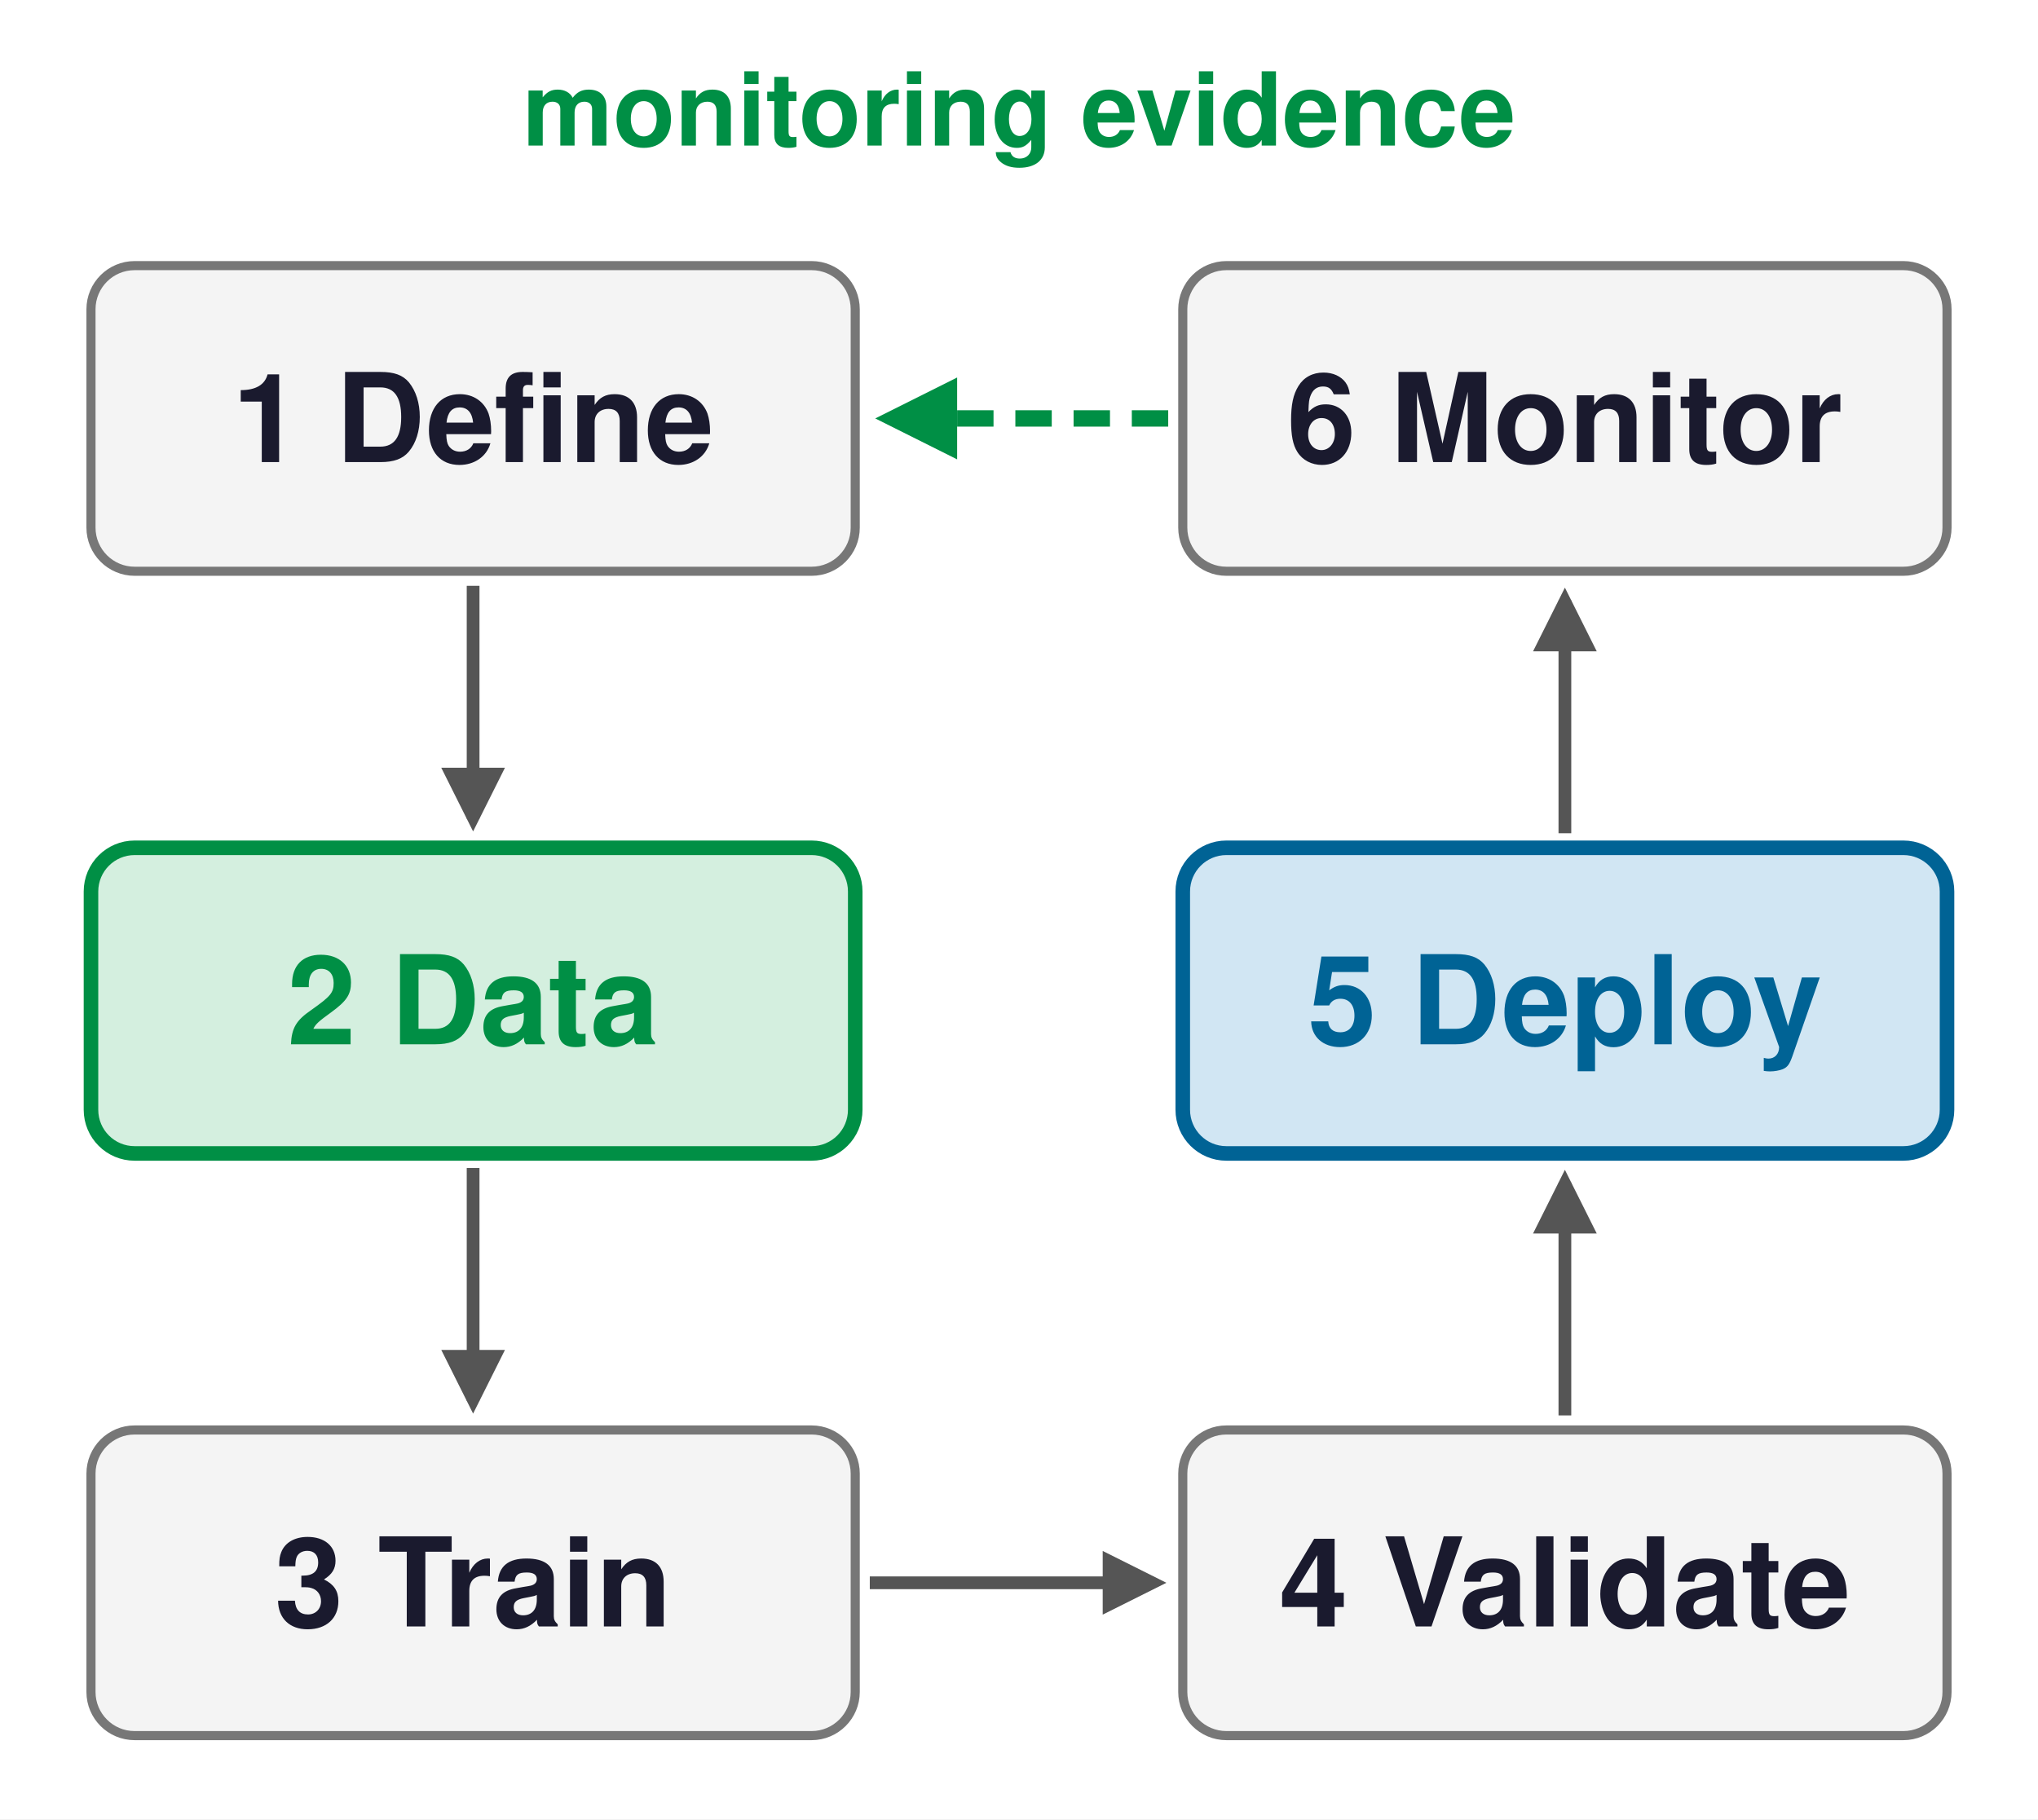
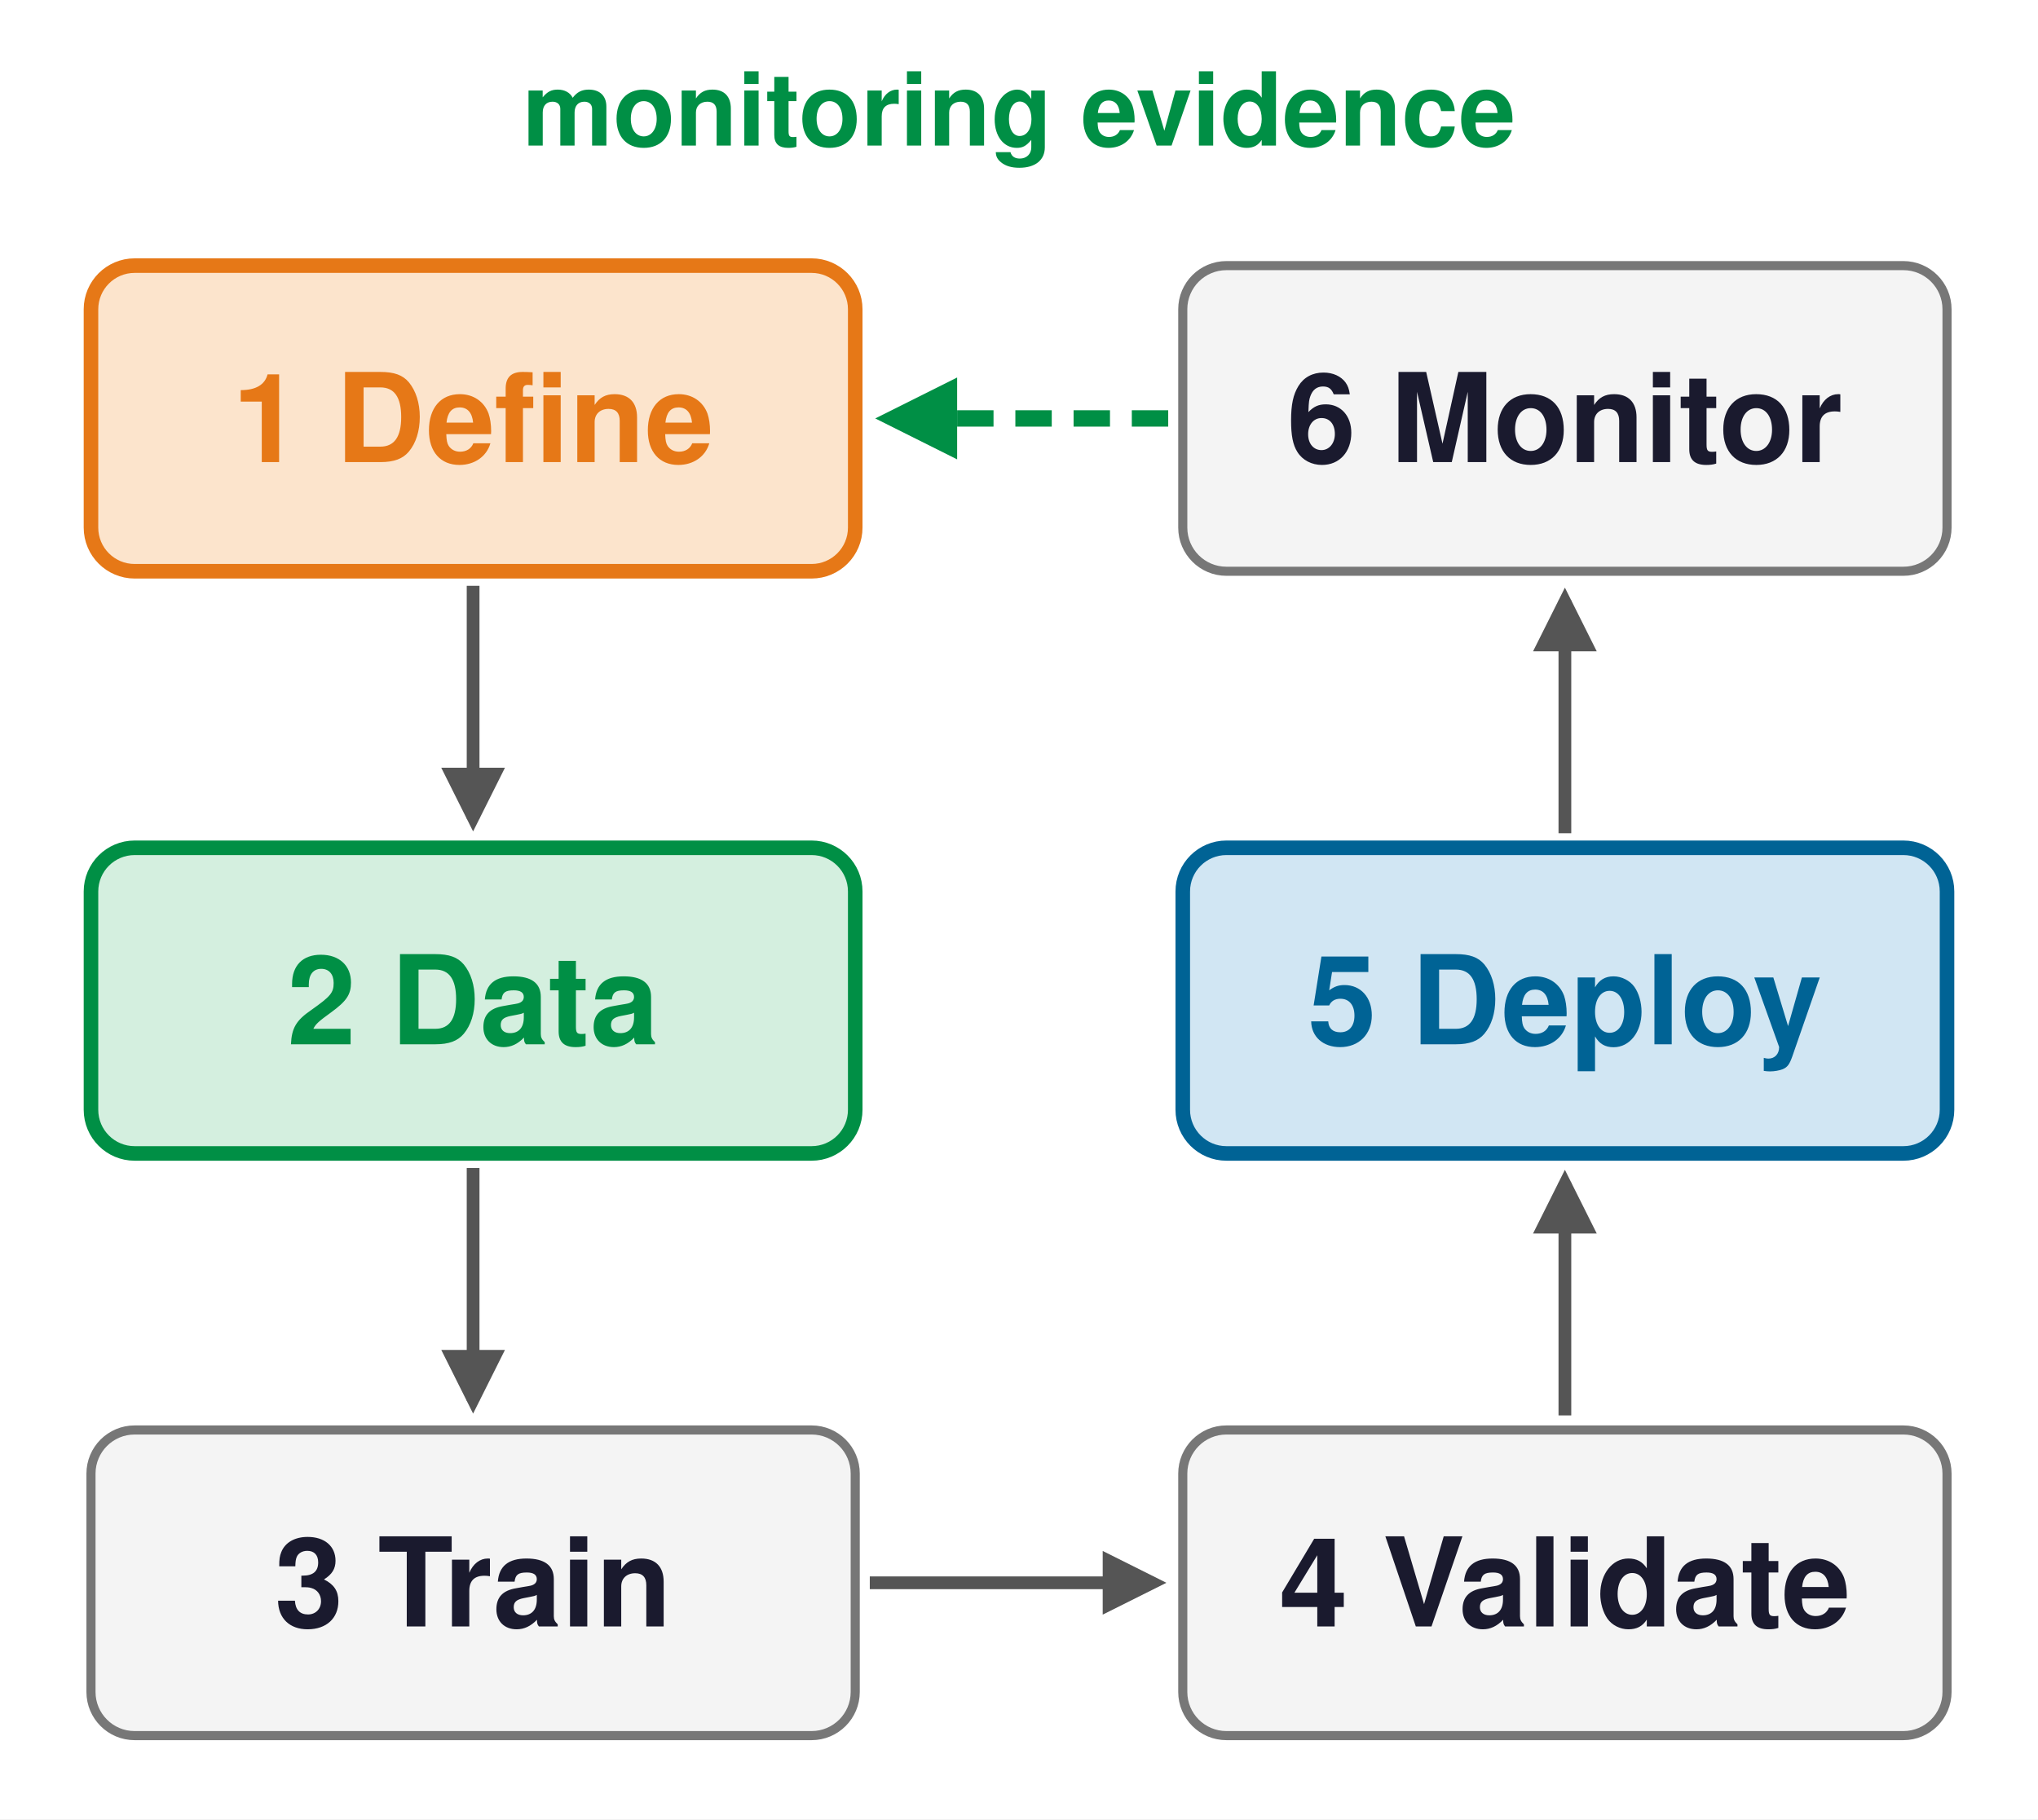
<svg xmlns="http://www.w3.org/2000/svg" width="560" height="500" viewBox="0 0 560 500">
  <defs>
    <marker id="arn" viewBox="0 0 10 10" refX="8" refY="5" markerWidth="5" markerHeight="5" orient="auto-start-reverse">
      <path d="M0,0 L10,5 L0,10 z" fill="#555555" />
    </marker>
    <marker id="ard" viewBox="0 0 10 10" refX="8" refY="5" markerWidth="5" markerHeight="5" orient="auto-start-reverse">
      <path d="M0,0 L10,5 L0,10 z" fill="#008F45" />
    </marker>
    <marker id="arr" viewBox="0 0 10 10" refX="8" refY="5" markerWidth="5" markerHeight="5" orient="auto-start-reverse">
      <path d="M0,0 L10,5 L0,10 z" fill="#CB202D" />
    </marker>
    <marker id="arb" viewBox="0 0 10 10" refX="8" refY="5" markerWidth="5" markerHeight="5" orient="auto-start-reverse">
      <path d="M0,0 L10,5 L0,10 z" fill="#006395" />
    </marker>
    <marker id="arl" viewBox="0 0 10 10" refX="8" refY="5" markerWidth="5" markerHeight="5" orient="auto-start-reverse">
      <path d="M0,0 L10,5 L0,10 z" fill="#BBBBBB" />
    </marker>
  </defs>
  <rect width="560" height="500" fill="white" />
-   <rect x="25.0" y="73.0" width="210" height="84" rx="12" fill="#F4F4F4" stroke="#777777" stroke-width="2.5" />
-   <text x="130" y="127" font-family="Helvetica, Arial, sans-serif" font-size="34" font-weight="bold" fill="#1A1A2E" text-anchor="middle" opacity="1.0">1  Define</text>
+   <rect x="25.0" y="73.0" width="210" height="84" rx="12" fill="#FCE4CC" stroke="#E67817" stroke-width="4" />
+   <text x="130" y="127" font-family="Helvetica, Arial, sans-serif" font-size="34" font-weight="bold" fill="#E67817" text-anchor="middle" opacity="1.0">1  Define</text>
  <rect x="25.0" y="233.0" width="210" height="84" rx="12" fill="#D4EFDF" stroke="#008F45" stroke-width="4" />
  <text x="130" y="287" font-family="Helvetica, Arial, sans-serif" font-size="34" font-weight="bold" fill="#008F45" text-anchor="middle" opacity="1.0">2  Data</text>
  <rect x="25.0" y="393.0" width="210" height="84" rx="12" fill="#F4F4F4" stroke="#777777" stroke-width="2.5" />
  <text x="130" y="447" font-family="Helvetica, Arial, sans-serif" font-size="34" font-weight="bold" fill="#1A1A2E" text-anchor="middle" opacity="1.0">3  Train</text>
  <rect x="325.0" y="393.0" width="210" height="84" rx="12" fill="#F4F4F4" stroke="#777777" stroke-width="2.5" />
  <text x="430" y="447" font-family="Helvetica, Arial, sans-serif" font-size="34" font-weight="bold" fill="#1A1A2E" text-anchor="middle" opacity="1.0">4  Validate</text>
  <rect x="325.0" y="233.0" width="210" height="84" rx="12" fill="#D1E6F3" stroke="#006395" stroke-width="4" />
  <text x="430" y="287" font-family="Helvetica, Arial, sans-serif" font-size="34" font-weight="bold" fill="#006395" text-anchor="middle" opacity="1.0">5  Deploy</text>
  <rect x="325.0" y="73.0" width="210" height="84" rx="12" fill="#F4F4F4" stroke="#777777" stroke-width="2.5" />
  <text x="430" y="127" font-family="Helvetica, Arial, sans-serif" font-size="34" font-weight="bold" fill="#1A1A2E" text-anchor="middle" opacity="1.0">6  Monitor</text>
  <line x1="130" y1="161.0" x2="130" y2="225.0" stroke="#555555" stroke-width="3.5" marker-end="url(#arn)" opacity="1.0" />
  <line x1="130" y1="321.0" x2="130" y2="385.0" stroke="#555555" stroke-width="3.5" marker-end="url(#arn)" opacity="1.0" />
  <line x1="430" y1="389.0" x2="430" y2="325.0" stroke="#555555" stroke-width="3.5" marker-end="url(#arn)" opacity="1.0" />
  <line x1="430" y1="229.0" x2="430" y2="165.0" stroke="#555555" stroke-width="3.5" marker-end="url(#arn)" opacity="1.0" />
  <line x1="239.0" y1="435" x2="317.0" y2="435" stroke="#555555" stroke-width="3.5" marker-end="url(#arn)" opacity="1.0" />
  <line x1="321.0" y1="115" x2="245.0" y2="115" stroke="#008F45" stroke-width="4.5" stroke-dasharray="10,6" marker-end="url(#ard)" opacity="1.0" />
  <text x="280" y="40" font-family="Helvetica, Arial, sans-serif" font-size="28" font-weight="bold" fill="#008F45" text-anchor="middle" opacity="1.0">monitoring evidence</text>
</svg>
